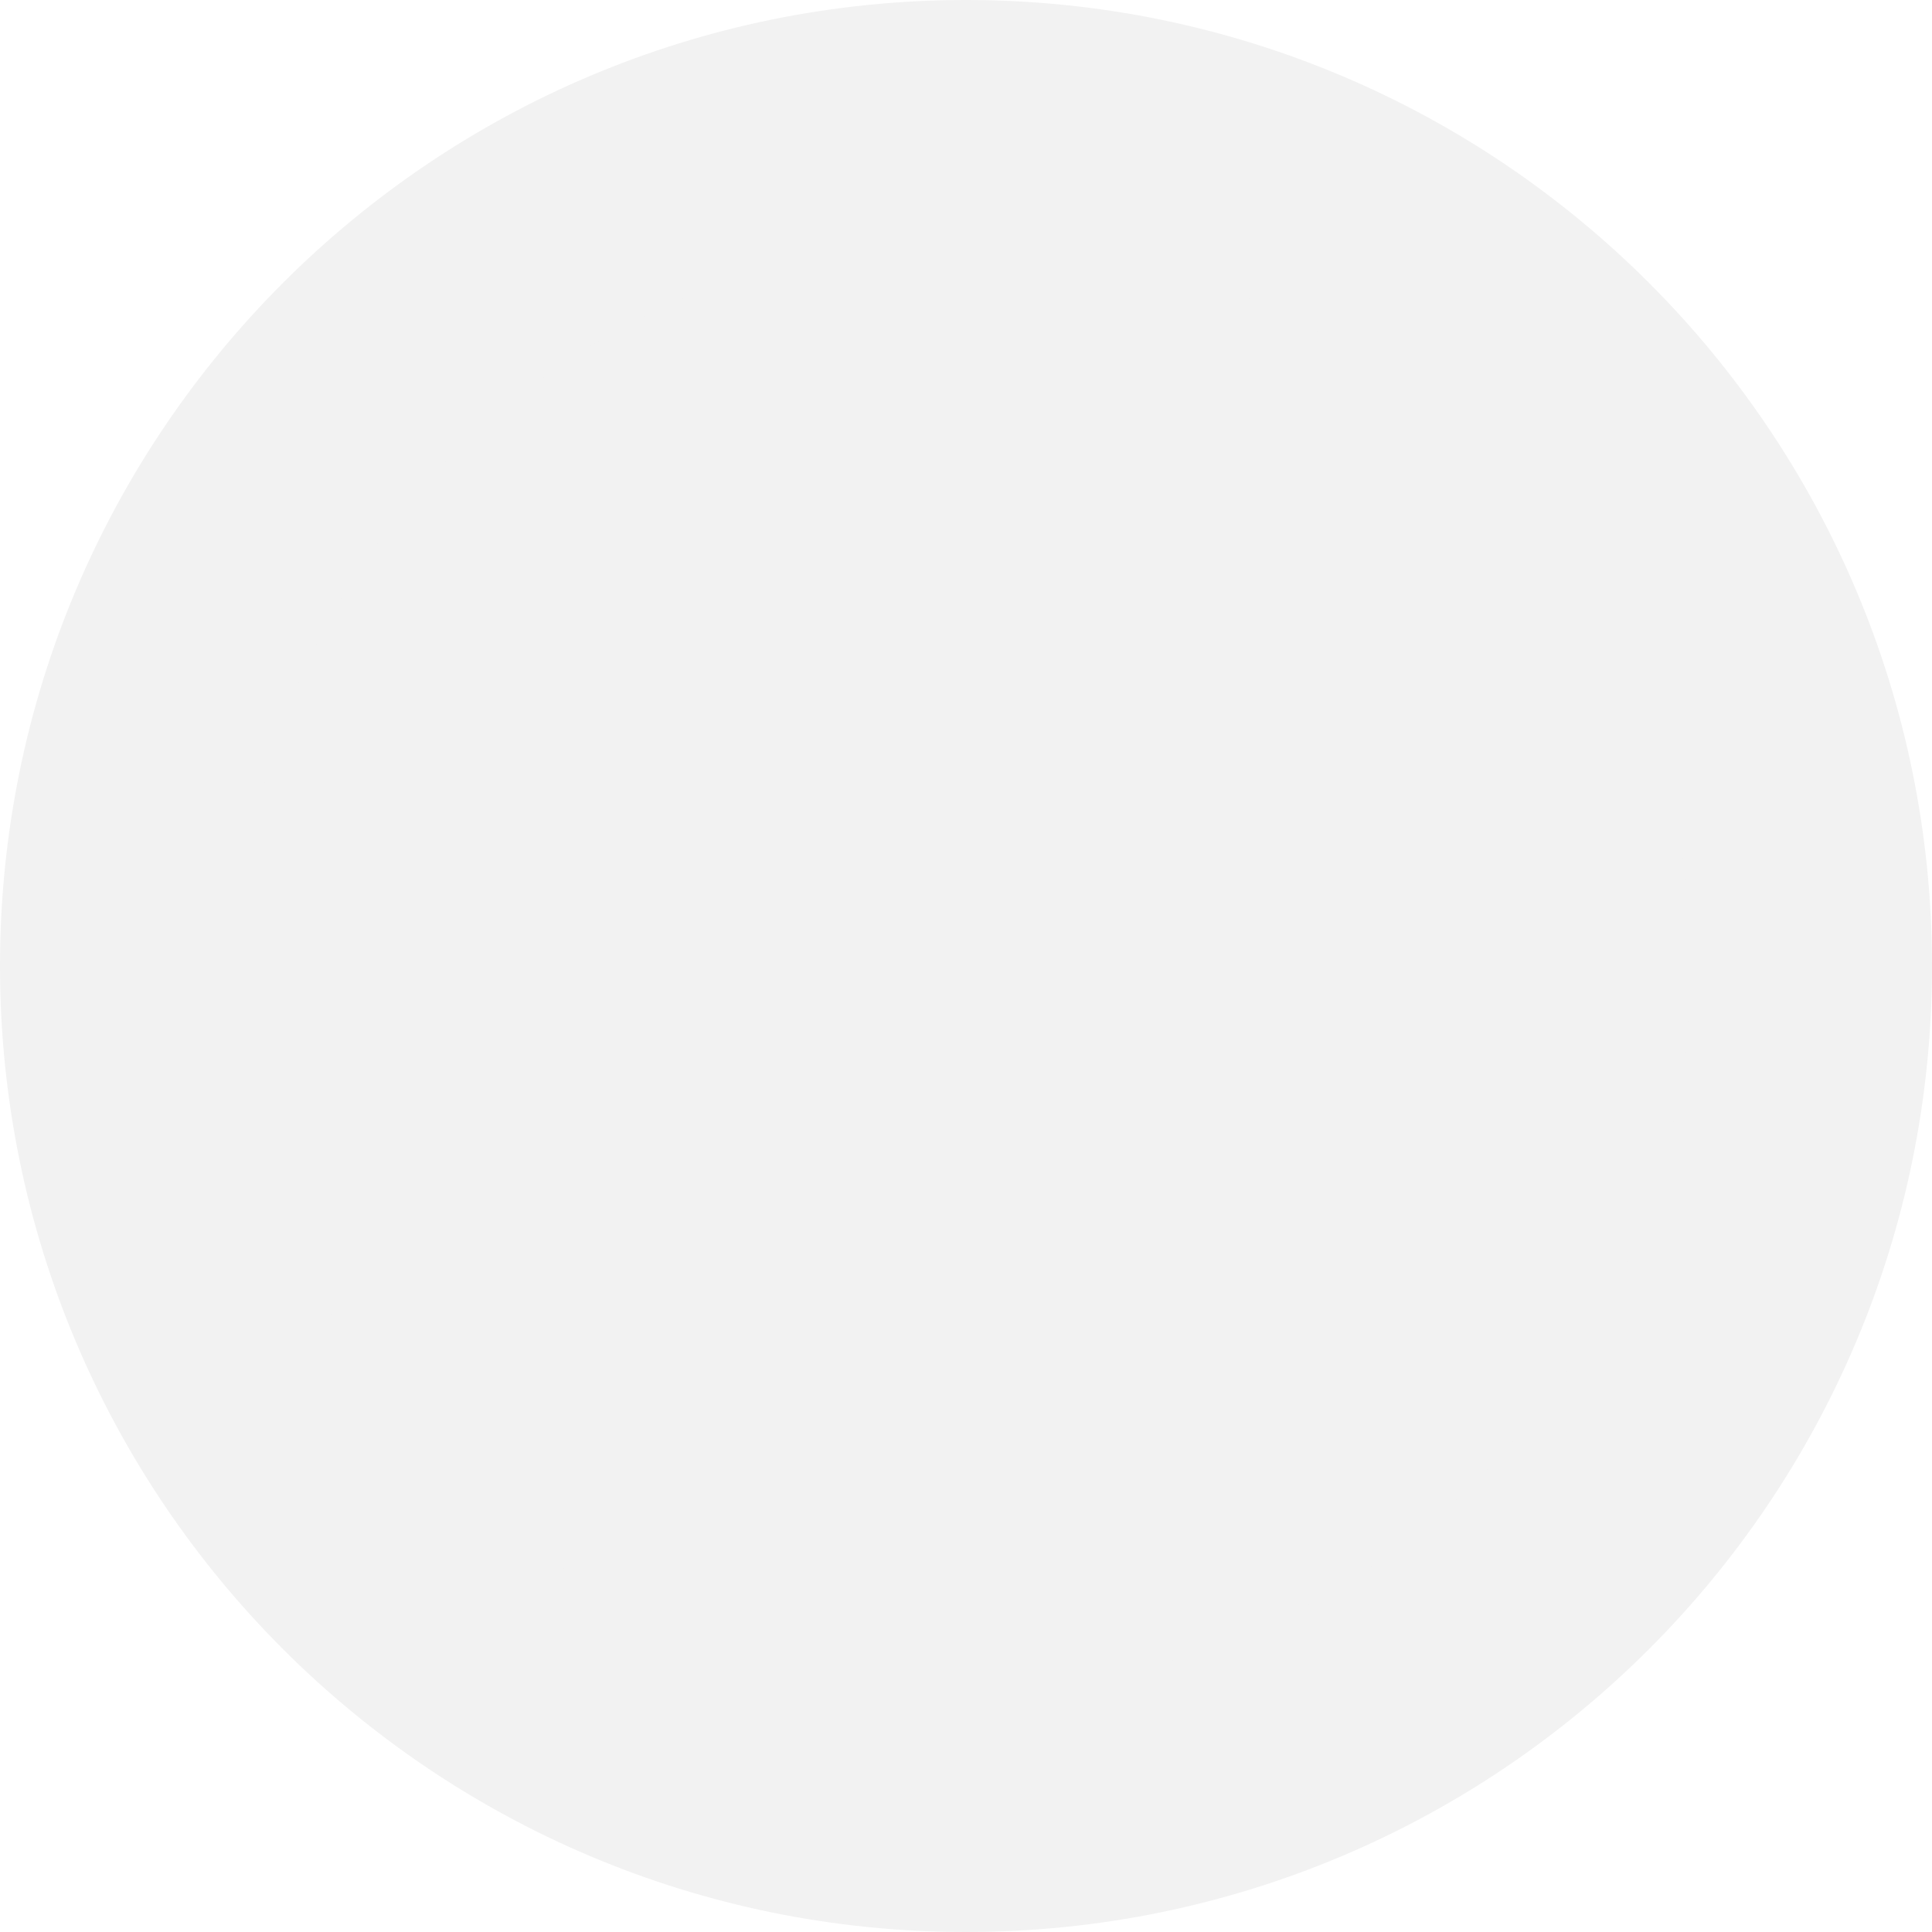
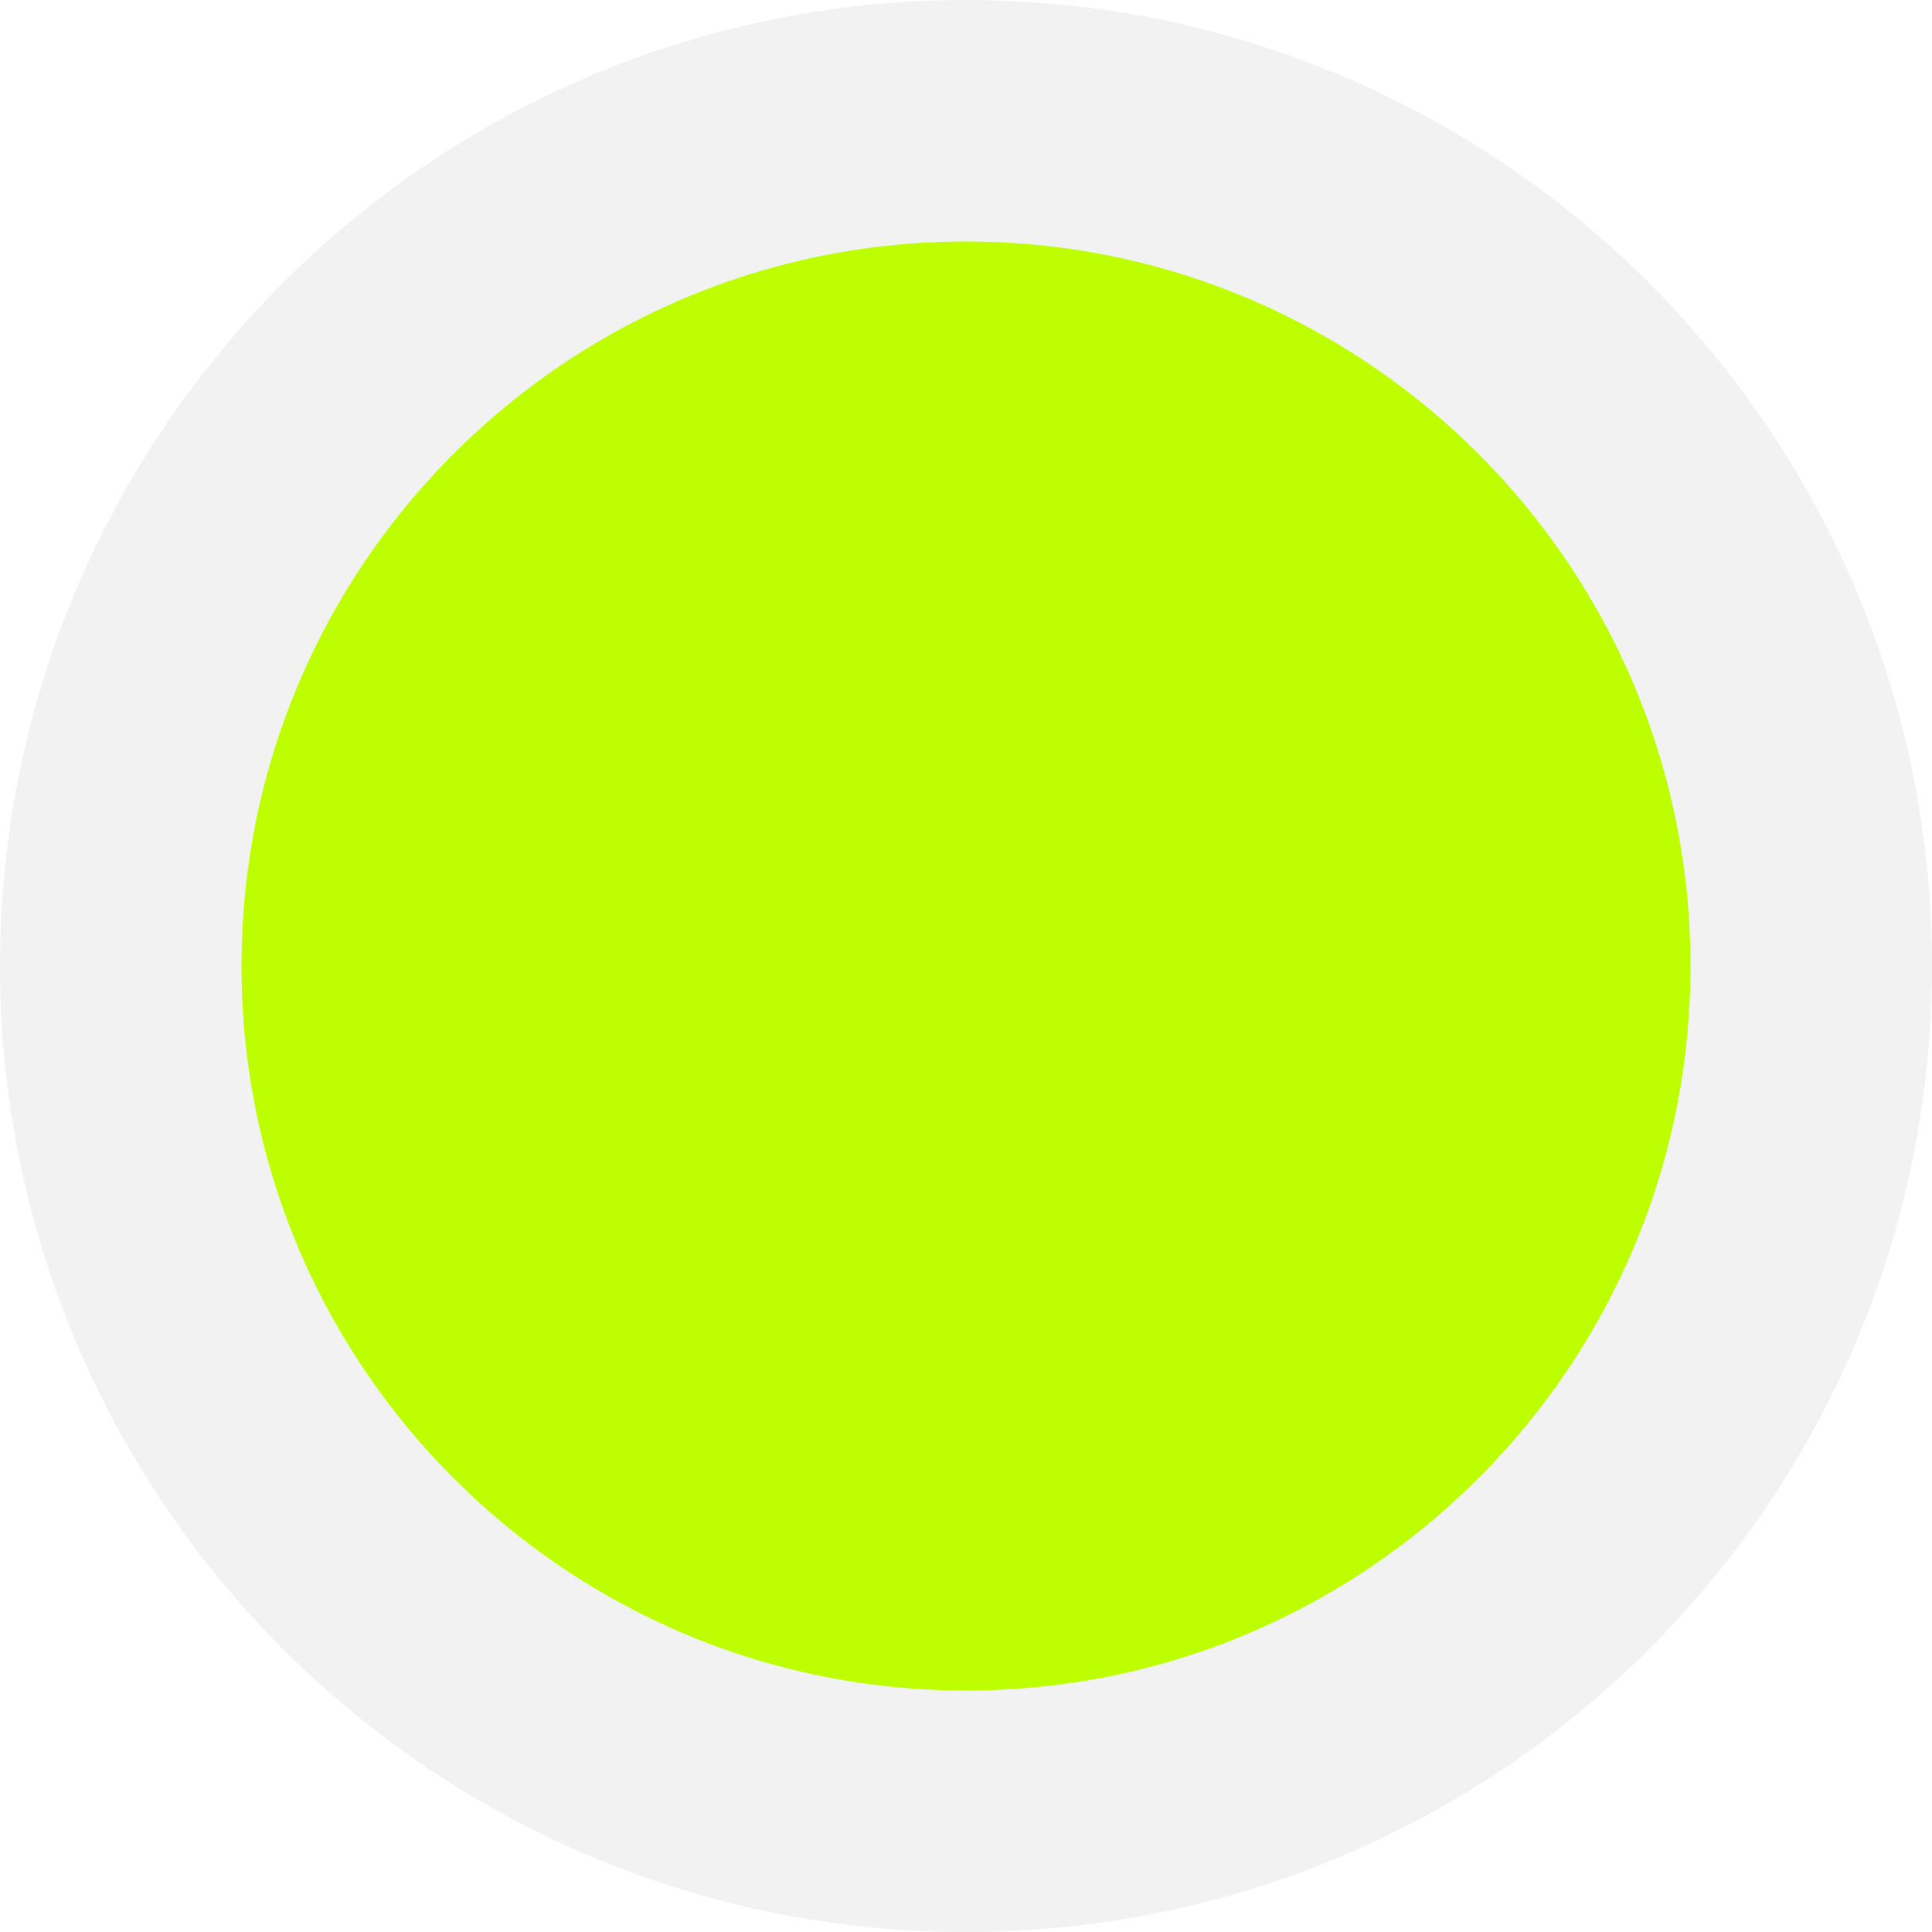
<svg xmlns="http://www.w3.org/2000/svg" width="16" height="16" viewBox="0 0 16 16" fill="none">
-   <circle cx="8" cy="8" r="7" fill="#F2F2F2" stroke="#F2F2F2" stroke-width="2" />
+   <circle cx="8" cy="8" r="7" fill="#BDFF00" stroke="#F2F2F2" stroke-width="2" />
</svg>
